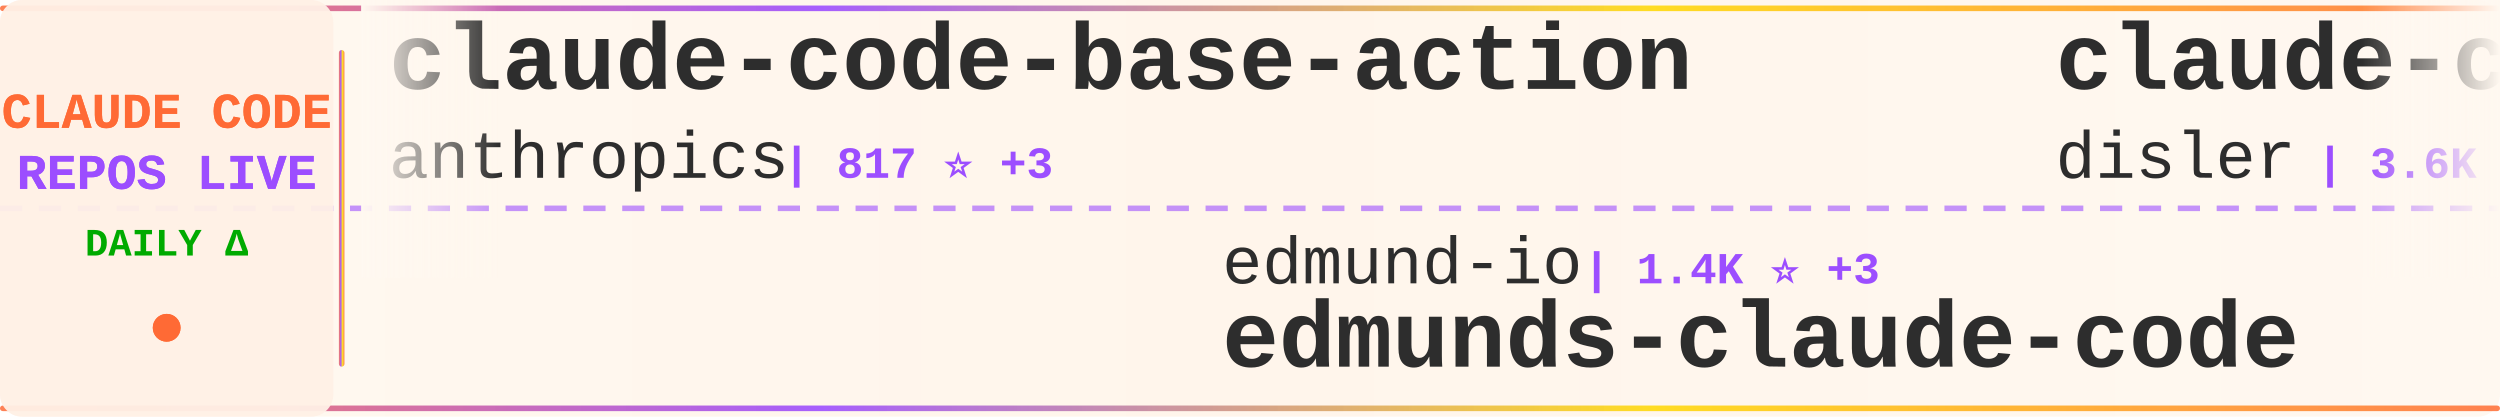
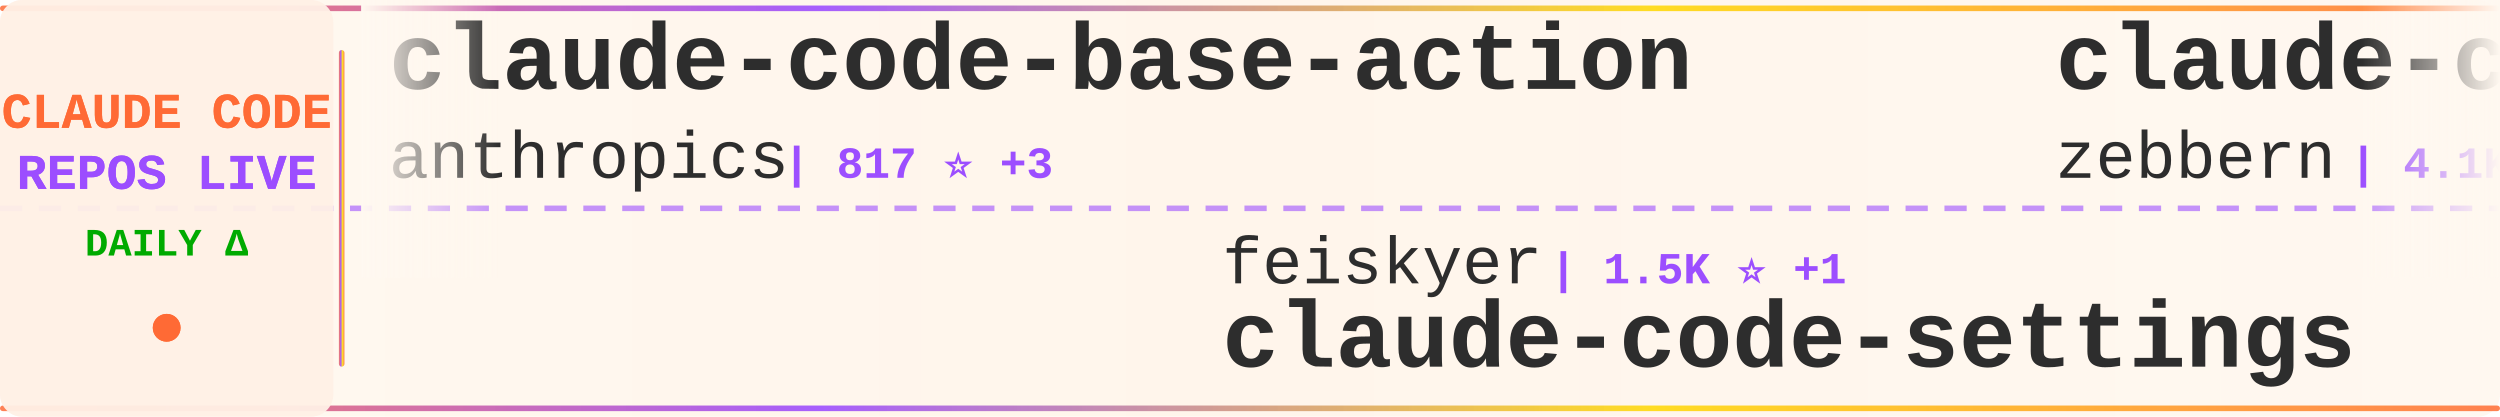
<svg xmlns="http://www.w3.org/2000/svg" width="900" height="150">
  <defs>
    <linearGradient id="tickerBg" x1="0%" y1="0%" x2="100%" y2="0%">
      <stop offset="0%" style="stop-color:#fff8f0;stop-opacity:0.98" />
      <stop offset="50%" style="stop-color:#fff5eb;stop-opacity:1" />
      <stop offset="100%" style="stop-color:#fff8f0;stop-opacity:0.98" />
    </linearGradient>
    <linearGradient id="borderGrad" x1="0%" y1="0%" x2="100%" y2="0%">
      <stop offset="0%" style="stop-color:#FF6B35;stop-opacity:0.85">
        <animate attributeName="stop-opacity" values="0.85;1;0.85" dur="2s" repeatCount="indefinite" />
      </stop>
      <stop offset="33%" style="stop-color:#9C4EFF;stop-opacity:0.9">
        <animate attributeName="stop-opacity" values="0.9;1;0.9" dur="2.2s" repeatCount="indefinite" />
      </stop>
      <stop offset="66%" style="stop-color:#FFD700;stop-opacity:0.85">
        <animate attributeName="stop-opacity" values="0.85;1;0.85" dur="1.8s" repeatCount="indefinite" />
      </stop>
      <stop offset="100%" style="stop-color:#FF6B35;stop-opacity:0.85">
        <animate attributeName="stop-opacity" values="0.85;1;0.85" dur="2s" repeatCount="indefinite" />
      </stop>
    </linearGradient>
    <filter id="textGlow">
      <feGaussianBlur stdDeviation="0.15" result="coloredBlur" />
      <feMerge>
        <feMergeNode in="coloredBlur" />
        <feMergeNode in="SourceGraphic" />
      </feMerge>
    </filter>
    <filter id="metricGlow">
      <feGaussianBlur stdDeviation="0.2" result="coloredBlur" />
      <feMerge>
        <feMergeNode in="coloredBlur" />
        <feMergeNode in="SourceGraphic" />
      </feMerge>
    </filter>
    <linearGradient id="leftFade" x1="0%" y1="0%" x2="100%" y2="0%">
      <stop offset="0%" style="stop-color:#fff8f0;stop-opacity:1" />
      <stop offset="100%" style="stop-color:#fff8f0;stop-opacity:0" />
    </linearGradient>
    <linearGradient id="rightFade" x1="0%" y1="0%" x2="100%" y2="0%">
      <stop offset="0%" style="stop-color:#fff8f0;stop-opacity:0" />
      <stop offset="100%" style="stop-color:#fff8f0;stop-opacity:1" />
    </linearGradient>
  </defs>
  <rect width="900" height="150" fill="url(#tickerBg)" rx="8" />
  <rect x="0" y="2" width="900" height="2" fill="url(#borderGrad)" rx="1" />
  <rect x="0" y="146" width="900" height="2" fill="url(#borderGrad)" rx="1" />
  <line x1="0" y1="75" x2="900" y2="75" stroke="#9C4EFF" stroke-width="2" stroke-dasharray="8 6" opacity="0.6" />
  <rect x="0" y="0" width="120" height="150" fill="#fff0e6" opacity="0.95" rx="8" />
  <text x="60" y="46" font-family="'Courier New', monospace" font-size="18" font-weight="bold" fill="#FF6B35" text-anchor="middle" filter="url(#textGlow)">
    CLAUDE CODE
  </text>
  <text x="60" y="68" font-family="'Courier New', monospace" font-size="18" font-weight="bold" fill="#9C4EFF" text-anchor="middle" filter="url(#textGlow)">
    REPOS LIVE
  </text>
  <text x="60" y="92" font-family="'Courier New', monospace" font-size="14" font-weight="bold" fill="#00aa00" text-anchor="middle">
    DAILY Δ
  </text>
  <circle cx="60" cy="118" r="5" fill="#FF6B35" filter="url(#metricGlow)">
    <animate attributeName="r" values="4;6;4" dur="1.5s" repeatCount="indefinite" />
    <animate attributeName="opacity" values="0.6;1;0.6" dur="1.5s" repeatCount="indefinite" />
  </circle>
  <rect x="122" y="18" width="2" height="114" fill="url(#borderGrad)" rx="1" />
  <clipPath id="tickerClip">
    <rect x="130" y="0" width="770" height="150" />
  </clipPath>
  <g clip-path="url(#tickerClip)">
    <g id="tickerItems">
      <animateTransform attributeName="transform" attributeType="XML" type="translate" from="0 0" to="-3000 0" dur="54s" repeatCount="indefinite" />
      <g transform="translate(0, 0)">
        <text x="140" y="32" font-family="'Courier New', monospace" font-size="34" font-weight="bold" fill="#2d2d2d">claude-code-base-action</text>
        <text x="140" y="64" font-family="'Courier New', monospace" font-size="24" font-weight="normal" fill="#2d2d2d" opacity="1.0">anthropics</text>
        <text x="282" y="64" font-family="'Courier New', monospace" font-size="16" font-weight="bold" fill="#9C4EFF"> | 817 ⭐ +3</text>
      </g>
      <g transform="translate(300, 0)">
-         <text x="140" y="102" font-family="'Courier New', monospace" font-size="24" font-weight="normal" fill="#2d2d2d" opacity="1.0">edmund-io</text>
-         <text x="270" y="102" font-family="'Courier New', monospace" font-size="16" font-weight="bold" fill="#9C4EFF"> | 1.4K ⭐ +3</text>
-         <text x="140" y="132" font-family="'Courier New', monospace" font-size="34" font-weight="bold" fill="#2d2d2d">edmunds-claude-code</text>
+         <text x="140" y="102" font-family="'Courier New', monospace" font-size="24" font-weight="normal" fill="#2d2d2d" opacity="1.0">feiskyer</text>
+         <text x="258" y="102" font-family="'Courier New', monospace" font-size="16" font-weight="bold" fill="#9C4EFF"> | 1.5K ⭐ +1</text>
+         <text x="140" y="132" font-family="'Courier New', monospace" font-size="34" font-weight="bold" fill="#2d2d2d">claude-code-settings</text>
      </g>
      <g transform="translate(600, 0)">
-         <text x="140" y="32" font-family="'Courier New', monospace" font-size="34" font-weight="bold" fill="#2d2d2d">claude-code-hooks-master...</text>
-         <text x="140" y="64" font-family="'Courier New', monospace" font-size="24" font-weight="normal" fill="#2d2d2d" opacity="1.0">disler</text>
-         <text x="234" y="64" font-family="'Courier New', monospace" font-size="16" font-weight="bold" fill="#9C4EFF"> | 3.6K ⭐ +3</text>
+         <text x="140" y="32" font-family="'Courier New', monospace" font-size="34" font-weight="bold" fill="#2d2d2d">claude-code-guide</text>
+         <text x="140" y="64" font-family="'Courier New', monospace" font-size="24" font-weight="normal" fill="#2d2d2d" opacity="1.0">zebbern</text>
+         <text x="246" y="64" font-family="'Courier New', monospace" font-size="16" font-weight="bold" fill="#9C4EFF"> | 4.1K ⭐ +7</text>
      </g>
      <g transform="translate(900, 0)">
-         <text x="140" y="102" font-family="'Courier New', monospace" font-size="24" font-weight="normal" fill="#2d2d2d" opacity="1.0">hangsman</text>
-         <text x="258" y="102" font-family="'Courier New', monospace" font-size="16" font-weight="bold" fill="#9C4EFF"> | 771 ⭐ +1</text>
-         <text x="140" y="132" font-family="'Courier New', monospace" font-size="34" font-weight="bold" fill="#2d2d2d">claude-code-source</text>
+         <text x="140" y="102" font-family="'Courier New', monospace" font-size="24" font-weight="normal" fill="#2d2d2d" opacity="1.0">disler</text>
+         <text x="234" y="102" font-family="'Courier New', monospace" font-size="16" font-weight="bold" fill="#9C4EFF"> | 3.6K ⭐ +3</text>
+         <text x="140" y="132" font-family="'Courier New', monospace" font-size="34" font-weight="bold" fill="#2d2d2d">claude-code-hooks-master...</text>
      </g>
      <g transform="translate(1200, 0)">
-         <text x="140" y="32" font-family="'Courier New', monospace" font-size="34" font-weight="bold" fill="#2d2d2d">claude-code-telegram</text>
-         <text x="140" y="64" font-family="'Courier New', monospace" font-size="24" font-weight="normal" fill="#2d2d2d" opacity="1.0">RichardAtCT</text>
-         <text x="294" y="64" font-family="'Courier New', monospace" font-size="16" font-weight="bold" fill="#9C4EFF"> | 2.5K ⭐ +3</text>
+         <text x="140" y="32" font-family="'Courier New', monospace" font-size="34" font-weight="bold" fill="#2d2d2d">edmunds-claude-code</text>
+         <text x="140" y="64" font-family="'Courier New', monospace" font-size="24" font-weight="normal" fill="#2d2d2d" opacity="1.0">edmund-io</text>
+         <text x="270" y="64" font-family="'Courier New', monospace" font-size="16" font-weight="bold" fill="#9C4EFF"> | 1.4K ⭐ +3</text>
      </g>
      <g transform="translate(1500, 0)">
-         <text x="140" y="102" font-family="'Courier New', monospace" font-size="24" font-weight="normal" fill="#2d2d2d" opacity="1.0">centminmod</text>
-         <text x="282" y="102" font-family="'Courier New', monospace" font-size="16" font-weight="bold" fill="#9C4EFF"> | 2.3K ⭐ +5</text>
-         <text x="140" y="132" font-family="'Courier New', monospace" font-size="34" font-weight="bold" fill="#2d2d2d">my-claude-code-setup</text>
+         <text x="140" y="102" font-family="'Courier New', monospace" font-size="24" font-weight="normal" fill="#2d2d2d" opacity="1.0">Yuyz0112</text>
+         <text x="258" y="102" font-family="'Courier New', monospace" font-size="16" font-weight="bold" fill="#9C4EFF"> | 2.4K ⭐</text>
+         <text x="140" y="132" font-family="'Courier New', monospace" font-size="34" font-weight="bold" fill="#2d2d2d">claude-code-reverse</text>
      </g>
      <g transform="translate(1800, 0)">
-         <text x="140" y="32" font-family="'Courier New', monospace" font-size="34" font-weight="bold" fill="#2d2d2d">ralph</text>
-         <text x="140" y="64" font-family="'Courier New', monospace" font-size="24" font-weight="normal" fill="#2d2d2d" opacity="1.0">snarktank</text>
-         <text x="270" y="64" font-family="'Courier New', monospace" font-size="16" font-weight="bold" fill="#9C4EFF"> | 18.8K ⭐ +50</text>
+         <text x="140" y="32" font-family="'Courier New', monospace" font-size="34" font-weight="bold" fill="#2d2d2d">claude-code-hub</text>
+         <text x="140" y="64" font-family="'Courier New', monospace" font-size="24" font-weight="normal" fill="#2d2d2d" opacity="1.0">ding113</text>
+         <text x="246" y="64" font-family="'Courier New', monospace" font-size="16" font-weight="bold" fill="#9C4EFF"> | 2.8K ⭐ +9</text>
      </g>
      <g transform="translate(2100, 0)">
-         <text x="140" y="102" font-family="'Courier New', monospace" font-size="24" font-weight="normal" fill="#2d2d2d" opacity="1.0">lintsinghua</text>
-         <text x="294" y="102" font-family="'Courier New', monospace" font-size="16" font-weight="bold" fill="#9C4EFF"> | 3.2K ⭐ +24</text>
-         <text x="140" y="132" font-family="'Courier New', monospace" font-size="34" font-weight="bold" fill="#2d2d2d">claude-code-book</text>
+         <text x="140" y="102" font-family="'Courier New', monospace" font-size="24" font-weight="normal" fill="#2d2d2d" opacity="1.0">lorryjovens-hub</text>
+         <text x="342" y="102" font-family="'Courier New', monospace" font-size="16" font-weight="bold" fill="#9C4EFF"> | 1.5K ⭐ +3</text>
+         <text x="140" y="132" font-family="'Courier New', monospace" font-size="34" font-weight="bold" fill="#2d2d2d">claude-code-rust</text>
      </g>
      <g transform="translate(2400, 0)">
-         <text x="140" y="32" font-family="'Courier New', monospace" font-size="34" font-weight="bold" fill="#2d2d2d">free-claude-code</text>
-         <text x="140" y="64" font-family="'Courier New', monospace" font-size="24" font-weight="normal" fill="#2d2d2d" opacity="1.0">Alishahryar1</text>
-         <text x="306" y="64" font-family="'Courier New', monospace" font-size="16" font-weight="bold" fill="#9C4EFF"> | 23.0K ⭐ +477</text>
+         <text x="140" y="32" font-family="'Courier New', monospace" font-size="34" font-weight="bold" fill="#2d2d2d">nanoclaw</text>
+         <text x="140" y="64" font-family="'Courier New', monospace" font-size="24" font-weight="normal" fill="#2d2d2d" opacity="1.0">qwibitai</text>
+         <text x="258" y="64" font-family="'Courier New', monospace" font-size="16" font-weight="bold" fill="#9C4EFF"> | 28.7K ⭐ +34</text>
      </g>
      <g transform="translate(2700, 0)">
-         <text x="140" y="102" font-family="'Courier New', monospace" font-size="24" font-weight="normal" fill="#2d2d2d" opacity="1.0">musistudio</text>
-         <text x="282" y="102" font-family="'Courier New', monospace" font-size="16" font-weight="bold" fill="#9C4EFF"> | 33.7K ⭐ +80</text>
-         <text x="140" y="132" font-family="'Courier New', monospace" font-size="34" font-weight="bold" fill="#2d2d2d">claude-code-router</text>
+         <text x="140" y="102" font-family="'Courier New', monospace" font-size="24" font-weight="normal" fill="#2d2d2d" opacity="1.0">RichardAtCT</text>
+         <text x="294" y="102" font-family="'Courier New', monospace" font-size="16" font-weight="bold" fill="#9C4EFF"> | 2.5K ⭐ +5</text>
+         <text x="140" y="132" font-family="'Courier New', monospace" font-size="34" font-weight="bold" fill="#2d2d2d">claude-code-telegram</text>
      </g>
      <g transform="translate(3000, 0)">
        <text x="140" y="32" font-family="'Courier New', monospace" font-size="34" font-weight="bold" fill="#2d2d2d">claude-code-base-action</text>
        <text x="140" y="64" font-family="'Courier New', monospace" font-size="24" font-weight="normal" fill="#2d2d2d" opacity="1.0">anthropics</text>
        <text x="282" y="64" font-family="'Courier New', monospace" font-size="16" font-weight="bold" fill="#9C4EFF"> | 817 ⭐ +3</text>
      </g>
      <g transform="translate(3300, 0)">
-         <text x="140" y="102" font-family="'Courier New', monospace" font-size="24" font-weight="normal" fill="#2d2d2d" opacity="1.0">edmund-io</text>
-         <text x="270" y="102" font-family="'Courier New', monospace" font-size="16" font-weight="bold" fill="#9C4EFF"> | 1.4K ⭐ +3</text>
-         <text x="140" y="132" font-family="'Courier New', monospace" font-size="34" font-weight="bold" fill="#2d2d2d">edmunds-claude-code</text>
+         <text x="140" y="102" font-family="'Courier New', monospace" font-size="24" font-weight="normal" fill="#2d2d2d" opacity="1.0">feiskyer</text>
+         <text x="258" y="102" font-family="'Courier New', monospace" font-size="16" font-weight="bold" fill="#9C4EFF"> | 1.5K ⭐ +1</text>
+         <text x="140" y="132" font-family="'Courier New', monospace" font-size="34" font-weight="bold" fill="#2d2d2d">claude-code-settings</text>
      </g>
      <g transform="translate(3600, 0)">
-         <text x="140" y="32" font-family="'Courier New', monospace" font-size="34" font-weight="bold" fill="#2d2d2d">claude-code-hooks-master...</text>
-         <text x="140" y="64" font-family="'Courier New', monospace" font-size="24" font-weight="normal" fill="#2d2d2d" opacity="1.0">disler</text>
-         <text x="234" y="64" font-family="'Courier New', monospace" font-size="16" font-weight="bold" fill="#9C4EFF"> | 3.6K ⭐ +3</text>
+         <text x="140" y="32" font-family="'Courier New', monospace" font-size="34" font-weight="bold" fill="#2d2d2d">claude-code-guide</text>
+         <text x="140" y="64" font-family="'Courier New', monospace" font-size="24" font-weight="normal" fill="#2d2d2d" opacity="1.0">zebbern</text>
+         <text x="246" y="64" font-family="'Courier New', monospace" font-size="16" font-weight="bold" fill="#9C4EFF"> | 4.1K ⭐ +7</text>
      </g>
      <g transform="translate(3900, 0)">
-         <text x="140" y="102" font-family="'Courier New', monospace" font-size="24" font-weight="normal" fill="#2d2d2d" opacity="1.0">hangsman</text>
-         <text x="258" y="102" font-family="'Courier New', monospace" font-size="16" font-weight="bold" fill="#9C4EFF"> | 771 ⭐ +1</text>
-         <text x="140" y="132" font-family="'Courier New', monospace" font-size="34" font-weight="bold" fill="#2d2d2d">claude-code-source</text>
+         <text x="140" y="102" font-family="'Courier New', monospace" font-size="24" font-weight="normal" fill="#2d2d2d" opacity="1.0">disler</text>
+         <text x="234" y="102" font-family="'Courier New', monospace" font-size="16" font-weight="bold" fill="#9C4EFF"> | 3.6K ⭐ +3</text>
+         <text x="140" y="132" font-family="'Courier New', monospace" font-size="34" font-weight="bold" fill="#2d2d2d">claude-code-hooks-master...</text>
      </g>
    </g>
  </g>
  <rect x="130" y="0" width="50" height="100" fill="url(#leftFade)" />
  <rect x="850" y="0" width="50" height="100" fill="url(#rightFade)" />
</svg>
